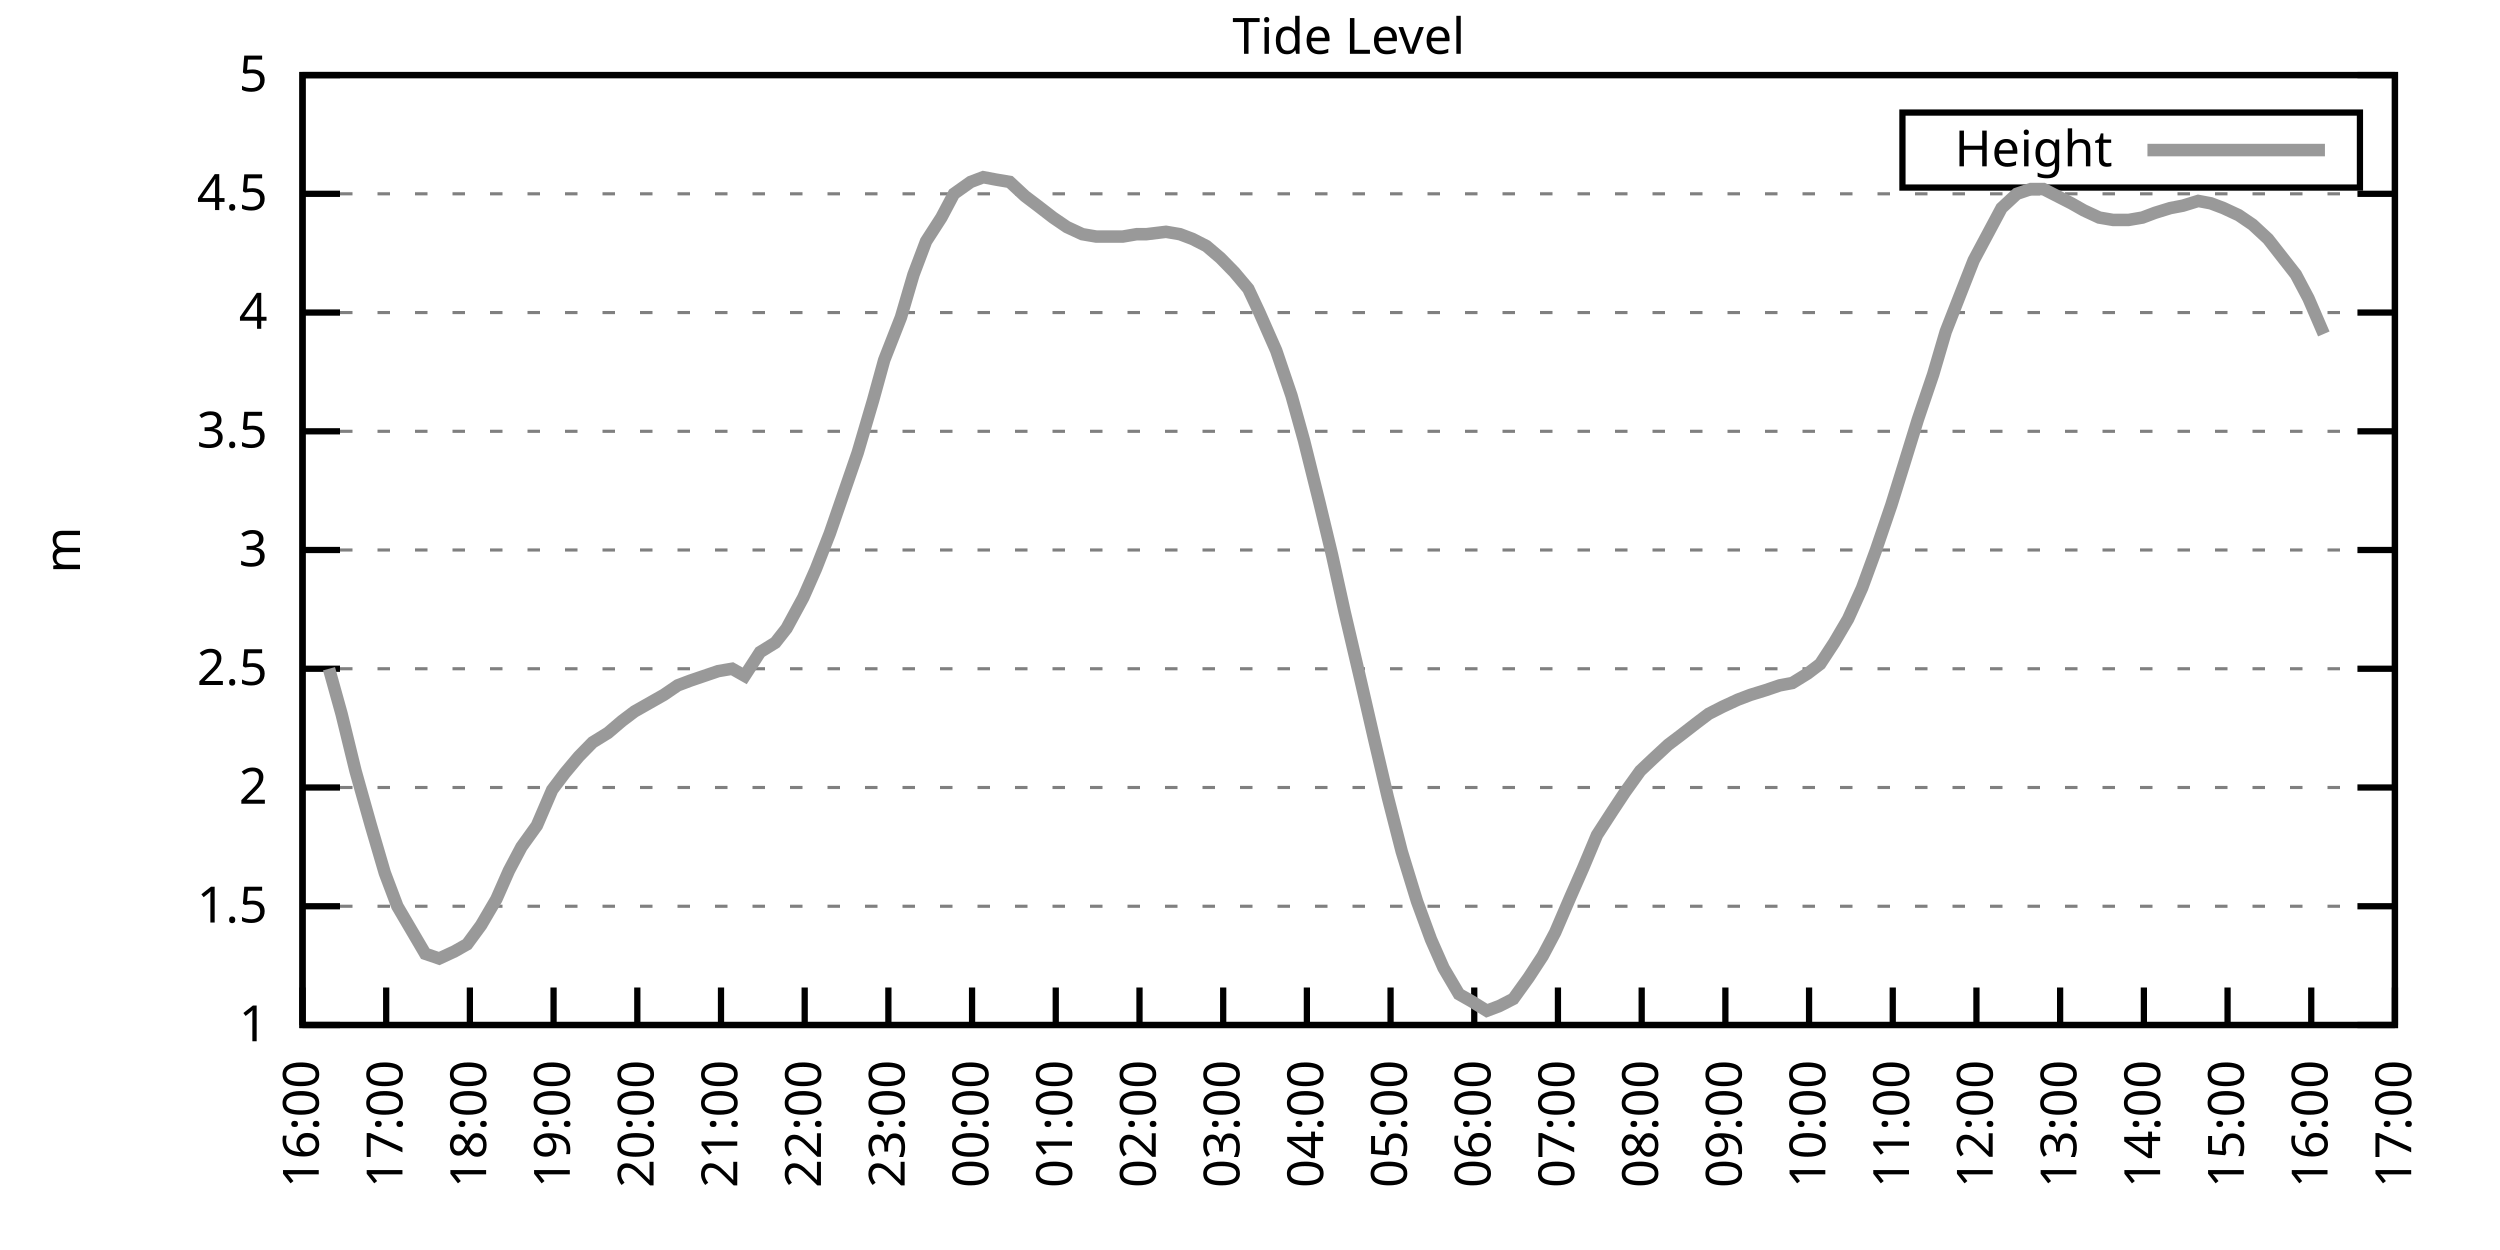
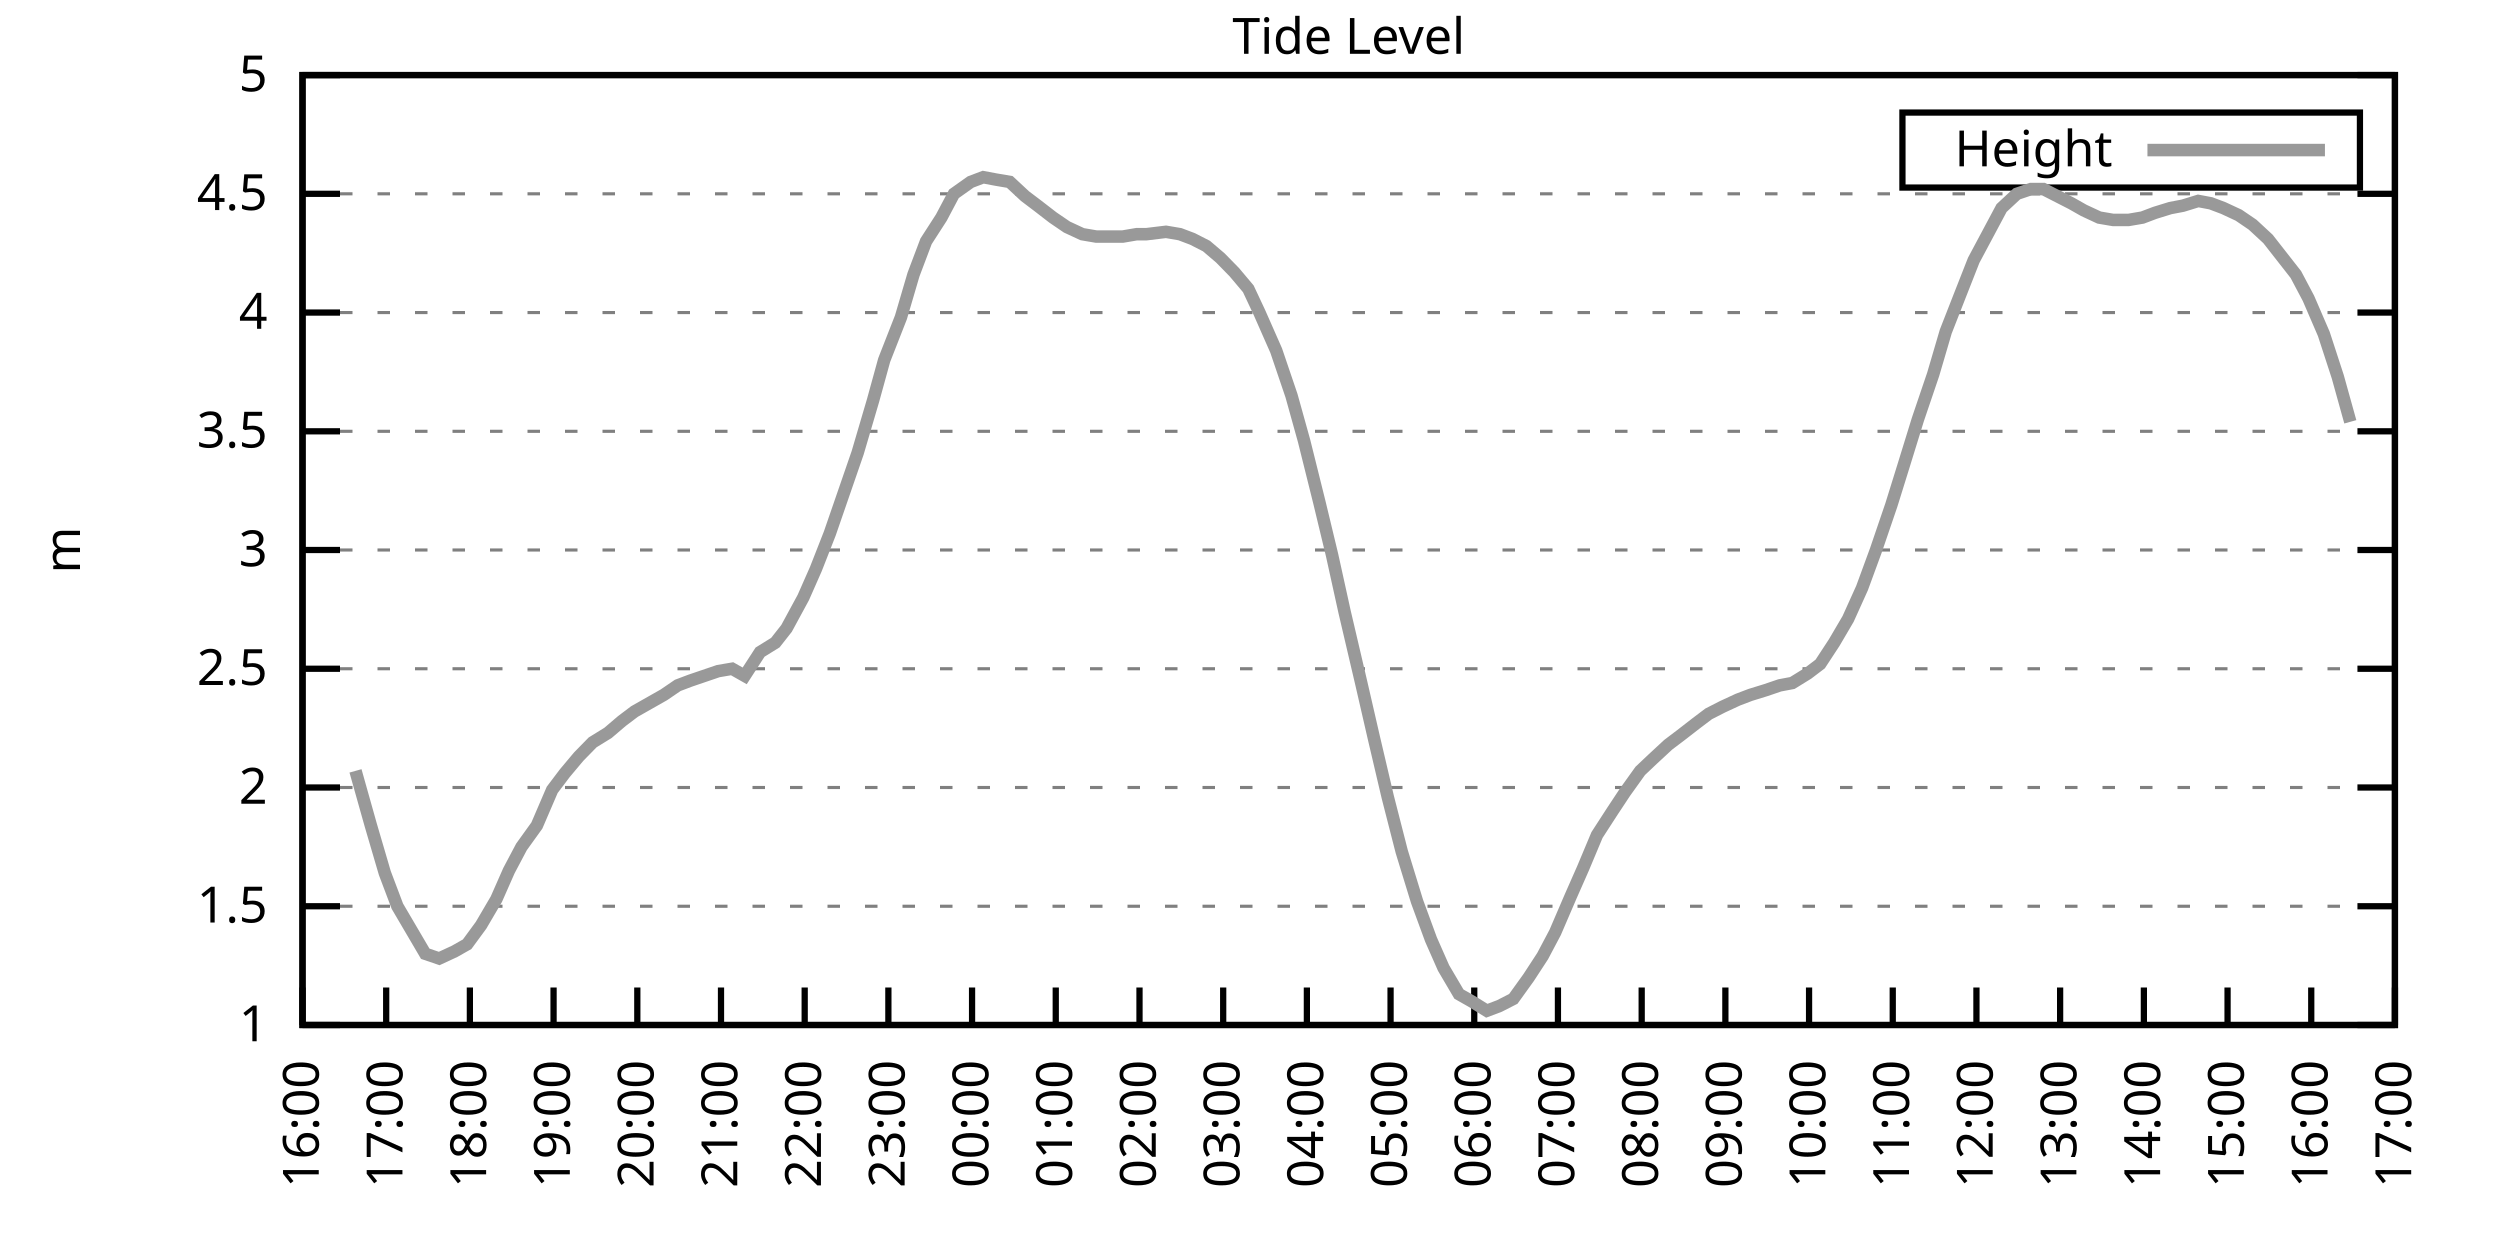
<svg xmlns="http://www.w3.org/2000/svg" xmlns:xlink="http://www.w3.org/1999/xlink" width="400" height="200" viewBox="0 0 400 200">
  <g id="gnuplot_canvas">
    <rect x="0" y="0" width="400" height="200" fill="none" />
    <defs>
      <circle id="gpDot" r="0.5" stroke-width="0.5" stroke="currentColor" />
      <path id="gpPt0" stroke-width="0.333" stroke="currentColor" d="M-1,0 h2 M0,-1 v2" />
      <path id="gpPt1" stroke-width="0.333" stroke="currentColor" d="M-1,-1 L1,1 M1,-1 L-1,1" />
      <path id="gpPt2" stroke-width="0.333" stroke="currentColor" d="M-1,0 L1,0 M0,-1 L0,1 M-1,-1 L1,1 M-1,1 L1,-1" />
      <rect id="gpPt3" stroke-width="0.333" stroke="currentColor" x="-1" y="-1" width="2" height="2" />
      <rect id="gpPt4" stroke-width="0.333" stroke="currentColor" fill="currentColor" x="-1" y="-1" width="2" height="2" />
      <circle id="gpPt5" stroke-width="0.333" stroke="currentColor" cx="0" cy="0" r="1" />
      <use xlink:href="#gpPt5" id="gpPt6" fill="currentColor" stroke="none" />
      <path id="gpPt7" stroke-width="0.333" stroke="currentColor" d="M0,-1.33 L-1.33,0.67 L1.33,0.67 z" />
      <use xlink:href="#gpPt7" id="gpPt8" fill="currentColor" stroke="none" />
      <use xlink:href="#gpPt7" id="gpPt9" stroke="currentColor" transform="rotate(180)" />
      <use xlink:href="#gpPt9" id="gpPt10" fill="currentColor" stroke="none" />
      <use xlink:href="#gpPt3" id="gpPt11" stroke="currentColor" transform="rotate(45)" />
      <use xlink:href="#gpPt11" id="gpPt12" fill="currentColor" stroke="none" />
      <path id="gpPt13" stroke-width="0.333" stroke="currentColor" d="M0,1.330 L1.265,0.411 L0.782,-1.067 L-0.782,-1.076 L-1.265,0.411 z" />
      <use xlink:href="#gpPt13" id="gpPt14" fill="currentColor" stroke="none" />
      <filter id="textbox" filterUnits="objectBoundingBox" x="0" y="0" height="1" width="1">
        <feFlood flood-color="white" flood-opacity="1" result="bgnd" />
        <feComposite in="SourceGraphic" in2="bgnd" operator="atop" />
      </filter>
      <filter id="greybox" filterUnits="objectBoundingBox" x="0" y="0" height="1" width="1">
        <feFlood flood-color="lightgrey" flood-opacity="1" result="grey" />
        <feComposite in="SourceGraphic" in2="grey" operator="atop" />
      </filter>
    </defs>
    <g fill="none" color="white" stroke="currentColor" stroke-width="1.00" stroke-linecap="butt" stroke-linejoin="miter">
</g>
    <g fill="none" color="black" stroke="currentColor" stroke-width="1.00" stroke-linecap="butt" stroke-linejoin="miter">
      <g stroke="none" shape-rendering="crispEdges">
        <polygon fill="rgb(255, 255, 255)" points="48.40,164.00 383.18,164.00 383.18,12.02 48.40,12.02 " />
      </g>
    </g>
    <g fill="none" color="black" stroke="currentColor" stroke-width="1.00" stroke-linecap="butt" stroke-linejoin="miter">
</g>
    <g fill="none" color="black" stroke="black" stroke-width="0.50" stroke-linecap="butt" stroke-linejoin="miter">
</g>
    <g fill="none" color="gray" stroke="currentColor" stroke-width="0.50" stroke-linecap="butt" stroke-linejoin="miter">
      <path stroke="gray" stroke-dasharray="2,4" class="gridline" d="M48.40,164.00 L383.19,164.00  " />
    </g>
    <g fill="none" color="gray" stroke="gray" stroke-width="1.00" stroke-linecap="butt" stroke-linejoin="miter">
</g>
    <g fill="none" color="black" stroke="currentColor" stroke-width="1.00" stroke-linecap="butt" stroke-linejoin="miter">
      <path stroke="black" d="M48.40,164.00 L54.40,164.00 M383.19,164.00 L377.19,164.00  " />
      <g transform="translate(42.80,166.60)" stroke="none" fill="black" font-family="Sans" font-size="8.00" text-anchor="end">
        <text>
          <tspan font-family="Sans"> 1</tspan>
        </text>
      </g>
    </g>
    <g fill="none" color="black" stroke="currentColor" stroke-width="1.00" stroke-linecap="butt" stroke-linejoin="miter">
</g>
    <g fill="none" color="black" stroke="black" stroke-width="0.50" stroke-linecap="butt" stroke-linejoin="miter">
</g>
    <g fill="none" color="gray" stroke="currentColor" stroke-width="0.50" stroke-linecap="butt" stroke-linejoin="miter">
      <path stroke="gray" stroke-dasharray="2,4" class="gridline" d="M48.40,145.00 L383.19,145.00  " />
    </g>
    <g fill="none" color="gray" stroke="gray" stroke-width="1.00" stroke-linecap="butt" stroke-linejoin="miter">
</g>
    <g fill="none" color="black" stroke="currentColor" stroke-width="1.00" stroke-linecap="butt" stroke-linejoin="miter">
      <path stroke="black" d="M48.40,145.00 L54.40,145.00 M383.19,145.00 L377.19,145.00  " />
      <g transform="translate(42.80,147.60)" stroke="none" fill="black" font-family="Sans" font-size="8.00" text-anchor="end">
        <text>
          <tspan font-family="Sans"> 1.5</tspan>
        </text>
      </g>
    </g>
    <g fill="none" color="black" stroke="currentColor" stroke-width="1.00" stroke-linecap="butt" stroke-linejoin="miter">
</g>
    <g fill="none" color="black" stroke="black" stroke-width="0.50" stroke-linecap="butt" stroke-linejoin="miter">
</g>
    <g fill="none" color="gray" stroke="currentColor" stroke-width="0.50" stroke-linecap="butt" stroke-linejoin="miter">
      <path stroke="gray" stroke-dasharray="2,4" class="gridline" d="M48.40,126.00 L383.19,126.00  " />
    </g>
    <g fill="none" color="gray" stroke="gray" stroke-width="1.00" stroke-linecap="butt" stroke-linejoin="miter">
</g>
    <g fill="none" color="black" stroke="currentColor" stroke-width="1.00" stroke-linecap="butt" stroke-linejoin="miter">
      <path stroke="black" d="M48.40,126.00 L54.40,126.00 M383.19,126.00 L377.19,126.00  " />
      <g transform="translate(42.80,128.60)" stroke="none" fill="black" font-family="Sans" font-size="8.00" text-anchor="end">
        <text>
          <tspan font-family="Sans"> 2</tspan>
        </text>
      </g>
    </g>
    <g fill="none" color="black" stroke="currentColor" stroke-width="1.00" stroke-linecap="butt" stroke-linejoin="miter">
</g>
    <g fill="none" color="black" stroke="black" stroke-width="0.50" stroke-linecap="butt" stroke-linejoin="miter">
</g>
    <g fill="none" color="gray" stroke="currentColor" stroke-width="0.50" stroke-linecap="butt" stroke-linejoin="miter">
      <path stroke="gray" stroke-dasharray="2,4" class="gridline" d="M48.40,107.00 L383.19,107.00  " />
    </g>
    <g fill="none" color="gray" stroke="gray" stroke-width="1.00" stroke-linecap="butt" stroke-linejoin="miter">
</g>
    <g fill="none" color="black" stroke="currentColor" stroke-width="1.00" stroke-linecap="butt" stroke-linejoin="miter">
      <path stroke="black" d="M48.40,107.00 L54.40,107.00 M383.19,107.00 L377.19,107.00  " />
      <g transform="translate(42.80,109.60)" stroke="none" fill="black" font-family="Sans" font-size="8.00" text-anchor="end">
        <text>
          <tspan font-family="Sans"> 2.5</tspan>
        </text>
      </g>
    </g>
    <g fill="none" color="black" stroke="currentColor" stroke-width="1.00" stroke-linecap="butt" stroke-linejoin="miter">
</g>
    <g fill="none" color="black" stroke="black" stroke-width="0.50" stroke-linecap="butt" stroke-linejoin="miter">
</g>
    <g fill="none" color="gray" stroke="currentColor" stroke-width="0.50" stroke-linecap="butt" stroke-linejoin="miter">
      <path stroke="gray" stroke-dasharray="2,4" class="gridline" d="M48.40,88.00 L383.19,88.00  " />
    </g>
    <g fill="none" color="gray" stroke="gray" stroke-width="1.00" stroke-linecap="butt" stroke-linejoin="miter">
</g>
    <g fill="none" color="black" stroke="currentColor" stroke-width="1.00" stroke-linecap="butt" stroke-linejoin="miter">
      <path stroke="black" d="M48.40,88.00 L54.40,88.00 M383.19,88.00 L377.19,88.00  " />
      <g transform="translate(42.80,90.60)" stroke="none" fill="black" font-family="Sans" font-size="8.00" text-anchor="end">
        <text>
          <tspan font-family="Sans"> 3</tspan>
        </text>
      </g>
    </g>
    <g fill="none" color="black" stroke="currentColor" stroke-width="1.00" stroke-linecap="butt" stroke-linejoin="miter">
</g>
    <g fill="none" color="black" stroke="black" stroke-width="0.50" stroke-linecap="butt" stroke-linejoin="miter">
</g>
    <g fill="none" color="gray" stroke="currentColor" stroke-width="0.50" stroke-linecap="butt" stroke-linejoin="miter">
      <path stroke="gray" stroke-dasharray="2,4" class="gridline" d="M48.40,69.01 L383.19,69.01  " />
    </g>
    <g fill="none" color="gray" stroke="gray" stroke-width="1.00" stroke-linecap="butt" stroke-linejoin="miter">
</g>
    <g fill="none" color="black" stroke="currentColor" stroke-width="1.00" stroke-linecap="butt" stroke-linejoin="miter">
      <path stroke="black" d="M48.40,69.01 L54.40,69.01 M383.19,69.01 L377.19,69.01  " />
      <g transform="translate(42.80,71.61)" stroke="none" fill="black" font-family="Sans" font-size="8.00" text-anchor="end">
        <text>
          <tspan font-family="Sans"> 3.5</tspan>
        </text>
      </g>
    </g>
    <g fill="none" color="black" stroke="currentColor" stroke-width="1.00" stroke-linecap="butt" stroke-linejoin="miter">
</g>
    <g fill="none" color="black" stroke="black" stroke-width="0.50" stroke-linecap="butt" stroke-linejoin="miter">
</g>
    <g fill="none" color="gray" stroke="currentColor" stroke-width="0.50" stroke-linecap="butt" stroke-linejoin="miter">
      <path stroke="gray" stroke-dasharray="2,4" class="gridline" d="M48.40,50.01 L383.19,50.01  " />
    </g>
    <g fill="none" color="gray" stroke="gray" stroke-width="1.00" stroke-linecap="butt" stroke-linejoin="miter">
</g>
    <g fill="none" color="black" stroke="currentColor" stroke-width="1.00" stroke-linecap="butt" stroke-linejoin="miter">
      <path stroke="black" d="M48.40,50.01 L54.40,50.01 M383.19,50.01 L377.19,50.01  " />
      <g transform="translate(42.80,52.61)" stroke="none" fill="black" font-family="Sans" font-size="8.00" text-anchor="end">
        <text>
          <tspan font-family="Sans"> 4</tspan>
        </text>
      </g>
    </g>
    <g fill="none" color="black" stroke="currentColor" stroke-width="1.00" stroke-linecap="butt" stroke-linejoin="miter">
</g>
    <g fill="none" color="black" stroke="black" stroke-width="0.50" stroke-linecap="butt" stroke-linejoin="miter">
</g>
    <g fill="none" color="gray" stroke="currentColor" stroke-width="0.50" stroke-linecap="butt" stroke-linejoin="miter">
      <path stroke="gray" stroke-dasharray="2,4" class="gridline" d="M48.40,31.01 L383.19,31.01  " />
    </g>
    <g fill="none" color="gray" stroke="gray" stroke-width="1.00" stroke-linecap="butt" stroke-linejoin="miter">
</g>
    <g fill="none" color="black" stroke="currentColor" stroke-width="1.00" stroke-linecap="butt" stroke-linejoin="miter">
      <path stroke="black" d="M48.40,31.01 L54.40,31.01 M383.19,31.01 L377.19,31.01  " />
      <g transform="translate(42.80,33.61)" stroke="none" fill="black" font-family="Sans" font-size="8.00" text-anchor="end">
        <text>
          <tspan font-family="Sans"> 4.5</tspan>
        </text>
      </g>
    </g>
    <g fill="none" color="black" stroke="currentColor" stroke-width="1.00" stroke-linecap="butt" stroke-linejoin="miter">
</g>
    <g fill="none" color="black" stroke="black" stroke-width="0.50" stroke-linecap="butt" stroke-linejoin="miter">
</g>
    <g fill="none" color="gray" stroke="currentColor" stroke-width="0.50" stroke-linecap="butt" stroke-linejoin="miter">
      <path stroke="gray" stroke-dasharray="2,4" class="gridline" d="M48.40,12.01 L383.19,12.01  " />
    </g>
    <g fill="none" color="gray" stroke="gray" stroke-width="1.00" stroke-linecap="butt" stroke-linejoin="miter">
</g>
    <g fill="none" color="black" stroke="currentColor" stroke-width="1.00" stroke-linecap="butt" stroke-linejoin="miter">
      <path stroke="black" d="M48.40,12.01 L54.40,12.01 M383.19,12.01 L377.19,12.01  " />
      <g transform="translate(42.80,14.61)" stroke="none" fill="black" font-family="Sans" font-size="8.00" text-anchor="end">
        <text>
          <tspan font-family="Sans"> 5</tspan>
        </text>
      </g>
    </g>
    <g fill="none" color="black" stroke="currentColor" stroke-width="1.00" stroke-linecap="butt" stroke-linejoin="miter">
      <path stroke="black" d="M48.40,164.00 L48.40,158.00  " />
      <g transform="translate(51.00,169.60) rotate(270.00)" stroke="none" fill="black" font-family="Sans" font-size="8.00" text-anchor="end">
        <text>
          <tspan font-family="Sans">16:00</tspan>
        </text>
      </g>
    </g>
    <g fill="none" color="black" stroke="currentColor" stroke-width="1.00" stroke-linecap="butt" stroke-linejoin="miter">
      <path stroke="black" d="M61.79,164.00 L61.79,158.00  " />
      <g transform="translate(64.39,169.60) rotate(270.00)" stroke="none" fill="black" font-family="Sans" font-size="8.00" text-anchor="end">
        <text>
          <tspan font-family="Sans">17:00</tspan>
        </text>
      </g>
    </g>
    <g fill="none" color="black" stroke="currentColor" stroke-width="1.00" stroke-linecap="butt" stroke-linejoin="miter">
      <path stroke="black" d="M75.18,164.00 L75.18,158.00  " />
      <g transform="translate(77.78,169.60) rotate(270.00)" stroke="none" fill="black" font-family="Sans" font-size="8.00" text-anchor="end">
        <text>
          <tspan font-family="Sans">18:00</tspan>
        </text>
      </g>
    </g>
    <g fill="none" color="black" stroke="currentColor" stroke-width="1.00" stroke-linecap="butt" stroke-linejoin="miter">
      <path stroke="black" d="M88.57,164.00 L88.57,158.00  " />
      <g transform="translate(91.17,169.60) rotate(270.00)" stroke="none" fill="black" font-family="Sans" font-size="8.00" text-anchor="end">
        <text>
          <tspan font-family="Sans">19:00</tspan>
        </text>
      </g>
    </g>
    <g fill="none" color="black" stroke="currentColor" stroke-width="1.00" stroke-linecap="butt" stroke-linejoin="miter">
      <path stroke="black" d="M101.97,164.00 L101.97,158.00  " />
      <g transform="translate(104.57,169.60) rotate(270.00)" stroke="none" fill="black" font-family="Sans" font-size="8.00" text-anchor="end">
        <text>
          <tspan font-family="Sans">20:00</tspan>
        </text>
      </g>
    </g>
    <g fill="none" color="black" stroke="currentColor" stroke-width="1.00" stroke-linecap="butt" stroke-linejoin="miter">
      <path stroke="black" d="M115.36,164.00 L115.36,158.00  " />
      <g transform="translate(117.96,169.60) rotate(270.00)" stroke="none" fill="black" font-family="Sans" font-size="8.00" text-anchor="end">
        <text>
          <tspan font-family="Sans">21:00</tspan>
        </text>
      </g>
    </g>
    <g fill="none" color="black" stroke="currentColor" stroke-width="1.00" stroke-linecap="butt" stroke-linejoin="miter">
      <path stroke="black" d="M128.75,164.00 L128.75,158.00  " />
      <g transform="translate(131.35,169.60) rotate(270.00)" stroke="none" fill="black" font-family="Sans" font-size="8.00" text-anchor="end">
        <text>
          <tspan font-family="Sans">22:00</tspan>
        </text>
      </g>
    </g>
    <g fill="none" color="black" stroke="currentColor" stroke-width="1.00" stroke-linecap="butt" stroke-linejoin="miter">
      <path stroke="black" d="M142.14,164.00 L142.14,158.00  " />
      <g transform="translate(144.74,169.60) rotate(270.00)" stroke="none" fill="black" font-family="Sans" font-size="8.00" text-anchor="end">
        <text>
          <tspan font-family="Sans">23:00</tspan>
        </text>
      </g>
    </g>
    <g fill="none" color="black" stroke="currentColor" stroke-width="1.00" stroke-linecap="butt" stroke-linejoin="miter">
      <path stroke="black" d="M155.53,164.00 L155.53,158.00  " />
      <g transform="translate(158.13,169.60) rotate(270.00)" stroke="none" fill="black" font-family="Sans" font-size="8.00" text-anchor="end">
        <text>
          <tspan font-family="Sans">00:00</tspan>
        </text>
      </g>
    </g>
    <g fill="none" color="black" stroke="currentColor" stroke-width="1.00" stroke-linecap="butt" stroke-linejoin="miter">
      <path stroke="black" d="M168.92,164.00 L168.92,158.00  " />
      <g transform="translate(171.52,169.60) rotate(270.00)" stroke="none" fill="black" font-family="Sans" font-size="8.00" text-anchor="end">
        <text>
          <tspan font-family="Sans">01:00</tspan>
        </text>
      </g>
    </g>
    <g fill="none" color="black" stroke="currentColor" stroke-width="1.00" stroke-linecap="butt" stroke-linejoin="miter">
      <path stroke="black" d="M182.32,164.00 L182.32,158.00  " />
      <g transform="translate(184.92,169.60) rotate(270.00)" stroke="none" fill="black" font-family="Sans" font-size="8.00" text-anchor="end">
        <text>
          <tspan font-family="Sans">02:00</tspan>
        </text>
      </g>
    </g>
    <g fill="none" color="black" stroke="currentColor" stroke-width="1.00" stroke-linecap="butt" stroke-linejoin="miter">
      <path stroke="black" d="M195.71,164.00 L195.71,158.00  " />
      <g transform="translate(198.31,169.60) rotate(270.00)" stroke="none" fill="black" font-family="Sans" font-size="8.00" text-anchor="end">
        <text>
          <tspan font-family="Sans">03:00</tspan>
        </text>
      </g>
    </g>
    <g fill="none" color="black" stroke="currentColor" stroke-width="1.00" stroke-linecap="butt" stroke-linejoin="miter">
      <path stroke="black" d="M209.10,164.00 L209.10,158.00  " />
      <g transform="translate(211.70,169.60) rotate(270.00)" stroke="none" fill="black" font-family="Sans" font-size="8.00" text-anchor="end">
        <text>
          <tspan font-family="Sans">04:00</tspan>
        </text>
      </g>
    </g>
    <g fill="none" color="black" stroke="currentColor" stroke-width="1.00" stroke-linecap="butt" stroke-linejoin="miter">
      <path stroke="black" d="M222.49,164.00 L222.49,158.00  " />
      <g transform="translate(225.09,169.60) rotate(270.00)" stroke="none" fill="black" font-family="Sans" font-size="8.00" text-anchor="end">
        <text>
          <tspan font-family="Sans">05:00</tspan>
        </text>
      </g>
    </g>
    <g fill="none" color="black" stroke="currentColor" stroke-width="1.00" stroke-linecap="butt" stroke-linejoin="miter">
      <path stroke="black" d="M235.88,164.00 L235.88,158.00  " />
      <g transform="translate(238.48,169.60) rotate(270.00)" stroke="none" fill="black" font-family="Sans" font-size="8.00" text-anchor="end">
        <text>
          <tspan font-family="Sans">06:00</tspan>
        </text>
      </g>
    </g>
    <g fill="none" color="black" stroke="currentColor" stroke-width="1.00" stroke-linecap="butt" stroke-linejoin="miter">
      <path stroke="black" d="M249.27,164.00 L249.27,158.00  " />
      <g transform="translate(251.87,169.60) rotate(270.00)" stroke="none" fill="black" font-family="Sans" font-size="8.00" text-anchor="end">
        <text>
          <tspan font-family="Sans">07:00</tspan>
        </text>
      </g>
    </g>
    <g fill="none" color="black" stroke="currentColor" stroke-width="1.00" stroke-linecap="butt" stroke-linejoin="miter">
      <path stroke="black" d="M262.67,164.00 L262.67,158.00  " />
      <g transform="translate(265.27,169.60) rotate(270.00)" stroke="none" fill="black" font-family="Sans" font-size="8.00" text-anchor="end">
        <text>
          <tspan font-family="Sans">08:00</tspan>
        </text>
      </g>
    </g>
    <g fill="none" color="black" stroke="currentColor" stroke-width="1.00" stroke-linecap="butt" stroke-linejoin="miter">
      <path stroke="black" d="M276.06,164.00 L276.06,158.00  " />
      <g transform="translate(278.66,169.60) rotate(270.00)" stroke="none" fill="black" font-family="Sans" font-size="8.00" text-anchor="end">
        <text>
          <tspan font-family="Sans">09:00</tspan>
        </text>
      </g>
    </g>
    <g fill="none" color="black" stroke="currentColor" stroke-width="1.00" stroke-linecap="butt" stroke-linejoin="miter">
      <path stroke="black" d="M289.45,164.00 L289.45,158.00  " />
      <g transform="translate(292.05,169.60) rotate(270.00)" stroke="none" fill="black" font-family="Sans" font-size="8.00" text-anchor="end">
        <text>
          <tspan font-family="Sans">10:00</tspan>
        </text>
      </g>
    </g>
    <g fill="none" color="black" stroke="currentColor" stroke-width="1.00" stroke-linecap="butt" stroke-linejoin="miter">
      <path stroke="black" d="M302.84,164.00 L302.84,158.00  " />
      <g transform="translate(305.44,169.60) rotate(270.00)" stroke="none" fill="black" font-family="Sans" font-size="8.00" text-anchor="end">
        <text>
          <tspan font-family="Sans">11:00</tspan>
        </text>
      </g>
    </g>
    <g fill="none" color="black" stroke="currentColor" stroke-width="1.00" stroke-linecap="butt" stroke-linejoin="miter">
      <path stroke="black" d="M316.23,164.00 L316.23,158.00  " />
      <g transform="translate(318.83,169.60) rotate(270.00)" stroke="none" fill="black" font-family="Sans" font-size="8.00" text-anchor="end">
        <text>
          <tspan font-family="Sans">12:00</tspan>
        </text>
      </g>
    </g>
    <g fill="none" color="black" stroke="currentColor" stroke-width="1.00" stroke-linecap="butt" stroke-linejoin="miter">
      <path stroke="black" d="M329.62,164.00 L329.62,158.00  " />
      <g transform="translate(332.22,169.60) rotate(270.00)" stroke="none" fill="black" font-family="Sans" font-size="8.00" text-anchor="end">
        <text>
          <tspan font-family="Sans">13:00</tspan>
        </text>
      </g>
    </g>
    <g fill="none" color="black" stroke="currentColor" stroke-width="1.00" stroke-linecap="butt" stroke-linejoin="miter">
      <path stroke="black" d="M343.02,164.00 L343.02,158.00  " />
      <g transform="translate(345.62,169.60) rotate(270.00)" stroke="none" fill="black" font-family="Sans" font-size="8.00" text-anchor="end">
        <text>
          <tspan font-family="Sans">14:00</tspan>
        </text>
      </g>
    </g>
    <g fill="none" color="black" stroke="currentColor" stroke-width="1.00" stroke-linecap="butt" stroke-linejoin="miter">
      <path stroke="black" d="M356.41,164.00 L356.41,158.00  " />
      <g transform="translate(359.01,169.60) rotate(270.00)" stroke="none" fill="black" font-family="Sans" font-size="8.00" text-anchor="end">
        <text>
          <tspan font-family="Sans">15:00</tspan>
        </text>
      </g>
    </g>
    <g fill="none" color="black" stroke="currentColor" stroke-width="1.00" stroke-linecap="butt" stroke-linejoin="miter">
      <path stroke="black" d="M369.80,164.00 L369.80,158.00  " />
      <g transform="translate(372.40,169.60) rotate(270.00)" stroke="none" fill="black" font-family="Sans" font-size="8.00" text-anchor="end">
        <text>
          <tspan font-family="Sans">16:00</tspan>
        </text>
      </g>
    </g>
    <g fill="none" color="black" stroke="currentColor" stroke-width="1.00" stroke-linecap="butt" stroke-linejoin="miter">
      <path stroke="black" d="M383.19,164.00 L383.19,158.00  " />
      <g transform="translate(385.79,169.60) rotate(270.00)" stroke="none" fill="black" font-family="Sans" font-size="8.00" text-anchor="end">
        <text>
          <tspan font-family="Sans">17:00</tspan>
        </text>
      </g>
    </g>
    <g fill="none" color="black" stroke="currentColor" stroke-width="1.00" stroke-linecap="butt" stroke-linejoin="miter">
</g>
    <g fill="none" color="black" stroke="currentColor" stroke-width="1.00" stroke-linecap="butt" stroke-linejoin="miter">
      <path stroke="black" d="M48.40,12.01 L48.40,164.00 L383.19,164.00 L383.19,12.01 L48.40,12.01 Z  " />
    </g>
    <g fill="none" color="black" stroke="currentColor" stroke-width="1.00" stroke-linecap="butt" stroke-linejoin="miter">
</g>
    <g fill="none" color="black" stroke="currentColor" stroke-width="1.00" stroke-linecap="butt" stroke-linejoin="miter">
      <path stroke="black" d="M304.39,30.01 L304.39,18.01 L377.59,18.01 L377.59,30.01 L304.39,30.01 Z  " />
    </g>
    <g id="Tide_level_plot_1">
      <g fill="none" color="white" stroke="black" stroke-width="2.00" stroke-linecap="butt" stroke-linejoin="miter">
</g>
      <g fill="none" color="black" stroke="currentColor" stroke-width="2.00" stroke-linecap="butt" stroke-linejoin="miter">
        <g transform="translate(337.99,26.61)" stroke="none" fill="black" font-family="Sans" font-size="8.00" text-anchor="end">
          <text>
            <tspan font-family="Sans">Height</tspan>
          </text>
        </g>
      </g>
      <g fill="none" color="black" stroke="currentColor" stroke-width="2.00" stroke-linecap="butt" stroke-linejoin="miter">
-         <path stroke="rgb(153, 153, 153)" d="M343.59,24.01 L371.99,24.01 M52.64,107.00 L54.65,114.22 L56.88,123.34 L59.34,132.08 L61.57,139.68 L63.58,145.00   L65.81,148.80 L68.04,152.60 L70.27,153.36 L72.73,152.22 L74.74,151.08 L76.97,148.04 L79.42,143.86 L81.43,139.30   L83.44,135.50 L85.90,132.08 L88.35,126.38 L90.36,123.72 L92.59,121.06 L94.82,118.78 L97.28,117.26 L99.51,115.36   L101.52,113.84 L103.53,112.70 L106.21,111.18 L108.44,109.66 L110.45,108.90 L112.68,108.14 L114.91,107.38 L117.14,107.00   L119.15,108.14 L121.61,104.34 L124.06,102.82 L125.85,100.54 L128.53,95.60 L130.54,91.04 L132.77,85.35 L135.00,78.89   L137.23,72.43 L139.69,64.07 L141.47,57.61 L144.15,50.77 L146.16,43.93 L148.17,38.61 L150.62,34.81 L152.63,31.01   L155.31,29.11 L157.32,28.35 L159.33,28.73 L161.56,29.11 L164.01,31.39 L166.02,32.91 L168.48,34.81 L170.71,36.33   L173.17,37.47 L175.40,37.85 L177.63,37.85 L179.64,37.85 L181.87,37.47 L183.43,37.47 L186.56,37.09 L188.79,37.47   L190.80,38.23 L193.03,39.37 L195.26,41.27 L197.49,43.55 L199.73,46.21 L201.51,50.01 L204.19,56.09 L206.64,63.31   L208.65,70.53 L211.11,80.41 L213.12,88.76 L215.13,97.88 L217.80,109.28 L219.81,118.02 L222.04,127.52 L224.28,136.26   L226.73,144.24 L228.96,150.32 L230.97,154.88 L233.43,159.06 L235.44,160.20 L237.89,161.72 L239.90,160.96 L242.13,159.82   L244.59,156.40 L246.82,152.98 L248.83,149.18 L251.28,143.48 L253.29,138.92 L255.52,133.60 L257.98,129.80 L259.99,126.76   L262.44,123.34 L264.45,121.44 L266.91,119.16 L268.92,117.64 L271.37,115.74 L273.38,114.22 L275.61,113.08 L278.07,111.94   L280.07,111.18 L282.53,110.42 L284.76,109.66 L286.77,109.28 L289.23,107.76 L291.23,106.24 L293.47,102.82 L295.70,99.02   L297.93,94.08 L300.16,88.00 L302.62,80.79 L304.63,74.33 L306.86,67.11 L309.31,59.89 L311.32,53.05 L313.55,47.35   L315.79,41.65 L320.25,33.29 L322.70,31.01 L324.94,30.25 L326.95,30.25 L329.18,31.39 L331.41,32.53 L333.42,33.67   L335.87,34.81 L338.10,35.19 L340.56,35.19 L342.79,34.81 L344.80,34.05 L347.26,33.29 L349.26,32.91 L351.72,32.15   L353.73,32.53 L355.74,33.29 L358.19,34.43 L360.42,35.95 L362.88,38.23 L367.34,43.93 L369.35,47.73 L371.81,53.43    " />
+         <path stroke="rgb(153, 153, 153)" d="M343.59,24.01 L371.99,24.01 M56.88,123.34 L59.34,132.08 L61.57,139.68 L63.58,145.00 L65.81,148.80 L68.04,152.60   L70.27,153.36 L72.73,152.22 L74.74,151.08 L76.97,148.04 L79.42,143.86 L81.43,139.30 L83.44,135.50 L85.90,132.08   L88.35,126.38 L90.36,123.72 L92.59,121.06 L94.82,118.78 L97.28,117.26 L99.51,115.36 L101.52,113.84 L103.53,112.70   L106.21,111.18 L108.44,109.66 L110.45,108.90 L112.68,108.14 L114.91,107.38 L117.14,107.00 L119.15,108.14 L121.61,104.34   L124.06,102.82 L125.85,100.54 L128.53,95.60 L130.54,91.04 L132.77,85.35 L135.00,78.89 L137.23,72.43 L139.69,64.07   L141.47,57.61 L144.15,50.77 L146.16,43.93 L148.17,38.61 L150.62,34.81 L152.63,31.01 L155.31,29.11 L157.32,28.35   L159.33,28.73 L161.56,29.11 L164.01,31.39 L166.02,32.91 L168.48,34.81 L170.71,36.33 L173.17,37.47 L175.40,37.85   L177.63,37.85 L179.64,37.85 L181.87,37.47 L183.43,37.47 L186.56,37.09 L188.79,37.47 L190.80,38.23 L193.03,39.37   L195.26,41.27 L197.49,43.55 L199.73,46.21 L201.51,50.01 L204.19,56.09 L206.64,63.31 L208.65,70.53 L211.11,80.41   L213.12,88.76 L215.13,97.88 L217.80,109.28 L219.81,118.02 L222.04,127.52 L224.28,136.26 L226.73,144.24 L228.96,150.32   L230.97,154.88 L233.43,159.06 L235.44,160.20 L237.89,161.72 L239.90,160.96 L242.13,159.82 L244.59,156.40 L246.82,152.98   L248.83,149.18 L251.28,143.48 L253.29,138.92 L255.52,133.60 L257.98,129.80 L259.99,126.76 L262.44,123.34 L264.45,121.44   L266.91,119.16 L268.92,117.64 L271.37,115.74 L273.38,114.22 L275.61,113.08 L278.07,111.94 L280.07,111.18 L282.53,110.42   L284.76,109.66 L286.77,109.28 L289.23,107.76 L291.23,106.24 L293.47,102.82 L295.70,99.02 L297.93,94.08 L300.16,88.00   L302.62,80.79 L304.63,74.33 L306.86,67.11 L309.31,59.89 L311.32,53.05 L313.55,47.35 L315.79,41.65 L320.25,33.29   L322.70,31.01 L324.94,30.25 L326.95,30.25 L329.18,31.39 L331.41,32.53 L333.42,33.67 L335.87,34.81 L338.10,35.19   L340.56,35.19 L342.79,34.81 L344.80,34.05 L347.26,33.29 L349.26,32.91 L351.72,32.15 L353.73,32.53 L355.74,33.29   L358.19,34.43 L360.42,35.95 L362.88,38.23 L367.34,43.93 L369.35,47.73 L371.81,53.43 L374.04,60.27 L376.05,67.49    " />
      </g>
    </g>
    <g fill="none" color="black" stroke="currentColor" stroke-width="2.00" stroke-linecap="butt" stroke-linejoin="miter">
</g>
    <g fill="none" color="black" stroke="black" stroke-width="1.00" stroke-linecap="butt" stroke-linejoin="miter">
</g>
    <g fill="none" color="black" stroke="currentColor" stroke-width="1.00" stroke-linecap="butt" stroke-linejoin="miter">
      <path stroke="black" d="M48.40,12.01 L48.40,164.00 L383.19,164.00 L383.19,12.01 L48.40,12.01 Z  " />
      <g transform="translate(12.80,88.01) rotate(270.00)" stroke="none" fill="black" font-family="Sans" font-size="8.00" text-anchor="middle">
        <text>
          <tspan font-family="Sans">m</tspan>
        </text>
      </g>
    </g>
    <g fill="none" color="black" stroke="currentColor" stroke-width="1.00" stroke-linecap="butt" stroke-linejoin="miter">
</g>
    <g fill="none" color="black" stroke="currentColor" stroke-width="1.00" stroke-linecap="butt" stroke-linejoin="miter">
      <g transform="translate(215.79,8.61)" stroke="none" fill="black" font-family="Sans" font-size="8.00" text-anchor="middle">
        <text>
          <tspan font-family="Sans">Tide Level</tspan>
        </text>
      </g>
    </g>
    <g fill="none" color="black" stroke="currentColor" stroke-width="1.00" stroke-linecap="butt" stroke-linejoin="miter">
</g>
  </g>
</svg>
